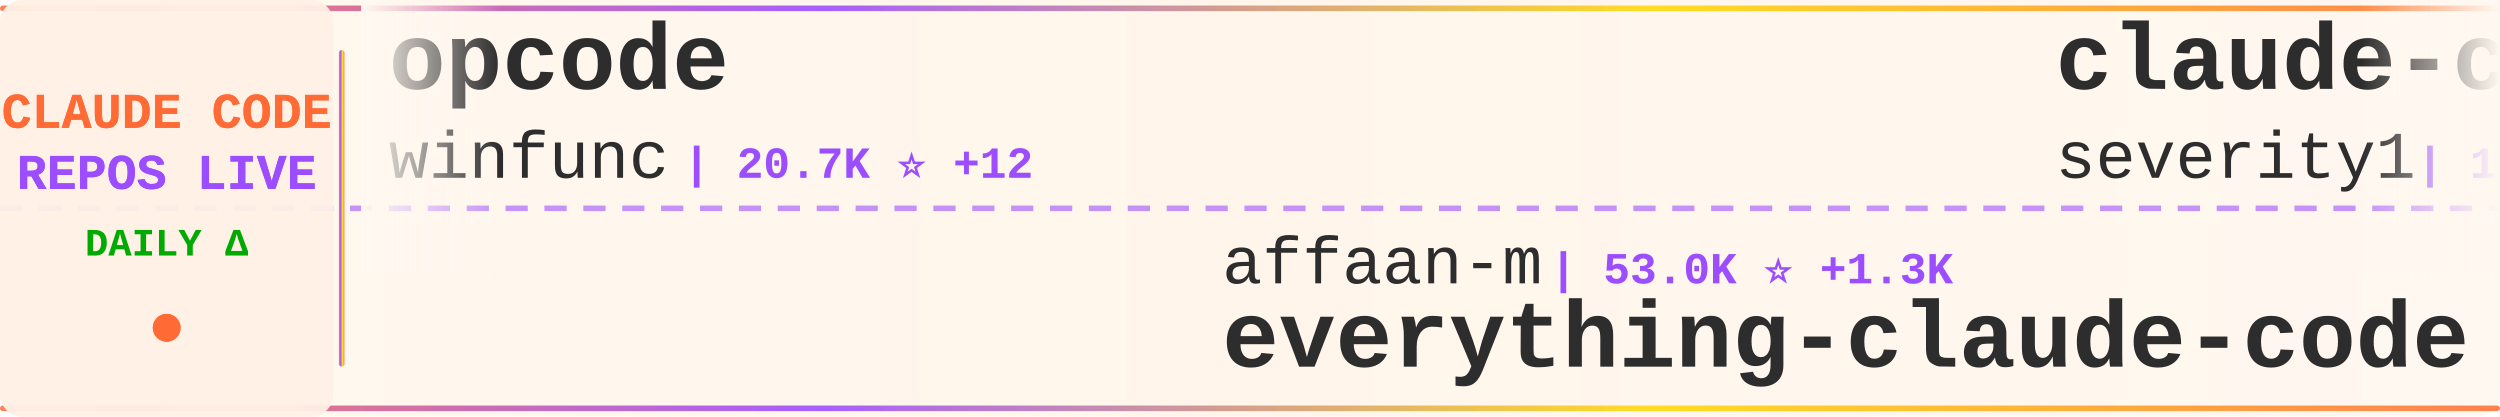
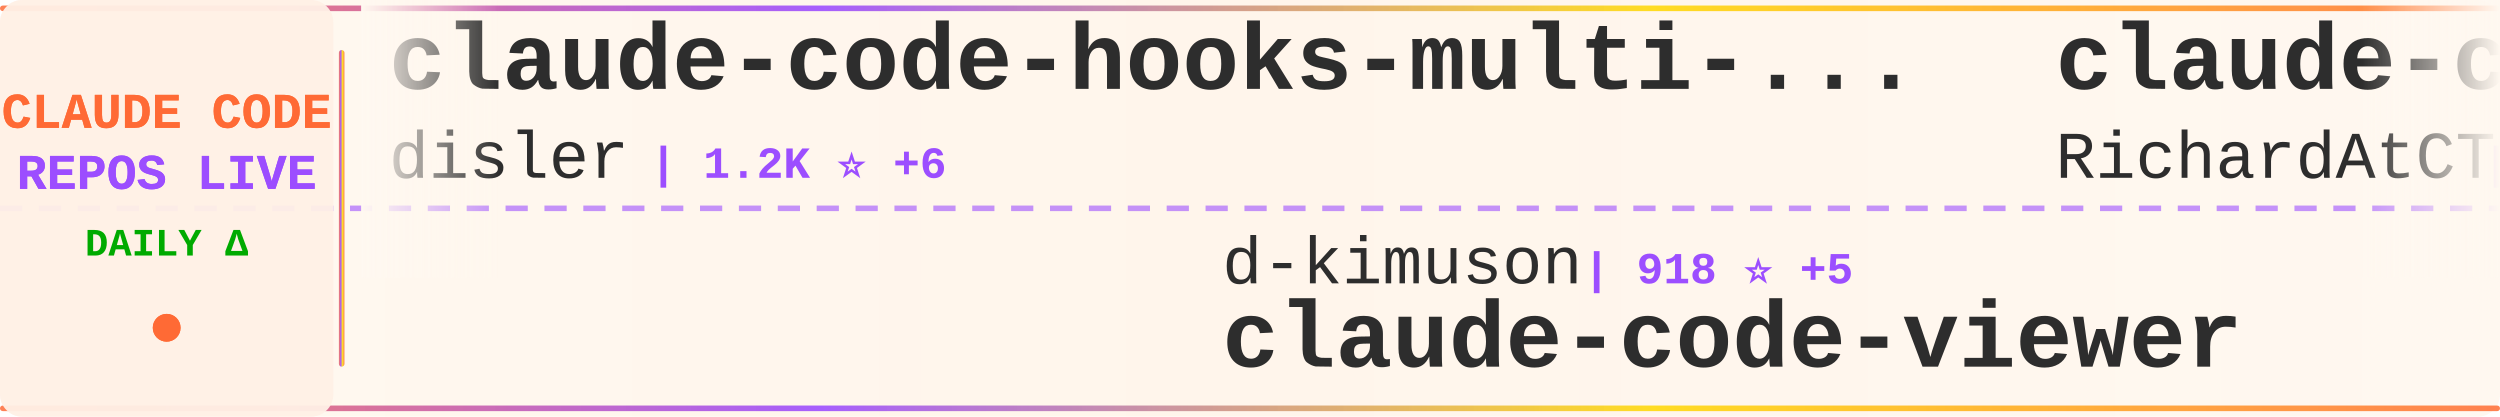
<svg xmlns="http://www.w3.org/2000/svg" width="900" height="150">
  <defs>
    <linearGradient id="tickerBg" x1="0%" y1="0%" x2="100%" y2="0%">
      <stop offset="0%" style="stop-color:#fff8f0;stop-opacity:0.98" />
      <stop offset="50%" style="stop-color:#fff5eb;stop-opacity:1" />
      <stop offset="100%" style="stop-color:#fff8f0;stop-opacity:0.98" />
    </linearGradient>
    <linearGradient id="borderGrad" x1="0%" y1="0%" x2="100%" y2="0%">
      <stop offset="0%" style="stop-color:#FF6B35;stop-opacity:0.85">
        <animate attributeName="stop-opacity" values="0.85;1;0.85" dur="2s" repeatCount="indefinite" />
      </stop>
      <stop offset="33%" style="stop-color:#9C4EFF;stop-opacity:0.9">
        <animate attributeName="stop-opacity" values="0.9;1;0.9" dur="2.2s" repeatCount="indefinite" />
      </stop>
      <stop offset="66%" style="stop-color:#FFD700;stop-opacity:0.85">
        <animate attributeName="stop-opacity" values="0.85;1;0.85" dur="1.8s" repeatCount="indefinite" />
      </stop>
      <stop offset="100%" style="stop-color:#FF6B35;stop-opacity:0.85">
        <animate attributeName="stop-opacity" values="0.85;1;0.85" dur="2s" repeatCount="indefinite" />
      </stop>
    </linearGradient>
    <filter id="textGlow">
      <feGaussianBlur stdDeviation="0.15" result="coloredBlur" />
      <feMerge>
        <feMergeNode in="coloredBlur" />
        <feMergeNode in="SourceGraphic" />
      </feMerge>
    </filter>
    <filter id="metricGlow">
      <feGaussianBlur stdDeviation="0.2" result="coloredBlur" />
      <feMerge>
        <feMergeNode in="coloredBlur" />
        <feMergeNode in="SourceGraphic" />
      </feMerge>
    </filter>
    <linearGradient id="leftFade" x1="0%" y1="0%" x2="100%" y2="0%">
      <stop offset="0%" style="stop-color:#fff8f0;stop-opacity:1" />
      <stop offset="100%" style="stop-color:#fff8f0;stop-opacity:0" />
    </linearGradient>
    <linearGradient id="rightFade" x1="0%" y1="0%" x2="100%" y2="0%">
      <stop offset="0%" style="stop-color:#fff8f0;stop-opacity:0" />
      <stop offset="100%" style="stop-color:#fff8f0;stop-opacity:1" />
    </linearGradient>
  </defs>
  <rect width="900" height="150" fill="url(#tickerBg)" rx="8" />
  <rect x="0" y="2" width="900" height="2" fill="url(#borderGrad)" rx="1" />
  <rect x="0" y="146" width="900" height="2" fill="url(#borderGrad)" rx="1" />
  <line x1="0" y1="75" x2="900" y2="75" stroke="#9C4EFF" stroke-width="2" stroke-dasharray="8 6" opacity="0.6" />
  <rect x="0" y="0" width="120" height="150" fill="#fff0e6" opacity="0.95" rx="8" />
  <text x="60" y="46" font-family="'Courier New', monospace" font-size="18" font-weight="bold" fill="#FF6B35" text-anchor="middle" filter="url(#textGlow)">
    CLAUDE CODE
  </text>
  <text x="60" y="68" font-family="'Courier New', monospace" font-size="18" font-weight="bold" fill="#9C4EFF" text-anchor="middle" filter="url(#textGlow)">
    REPOS LIVE
  </text>
  <text x="60" y="92" font-family="'Courier New', monospace" font-size="14" font-weight="bold" fill="#00aa00" text-anchor="middle">
    DAILY Δ
  </text>
  <circle cx="60" cy="118" r="5" fill="#FF6B35" filter="url(#metricGlow)">
    <animate attributeName="r" values="4;6;4" dur="1.5s" repeatCount="indefinite" />
    <animate attributeName="opacity" values="0.6;1;0.6" dur="1.5s" repeatCount="indefinite" />
  </circle>
  <rect x="122" y="18" width="2" height="114" fill="url(#borderGrad)" rx="1" />
  <clipPath id="tickerClip">
    <rect x="130" y="0" width="770" height="150" />
  </clipPath>
  <g clip-path="url(#tickerClip)">
    <g id="tickerItems">
      <animateTransform attributeName="transform" attributeType="XML" type="translate" from="0 0" to="-3000 0" dur="54s" repeatCount="indefinite" />
      <g transform="translate(0, 0)">
-         <text x="140" y="32" font-family="'Courier New', monospace" font-size="34" font-weight="bold" fill="#2d2d2d">opcode</text>
-         <text x="140" y="64" font-family="'Courier New', monospace" font-size="24" font-weight="normal" fill="#2d2d2d" opacity="1.0">winfunc</text>
-         <text x="246" y="64" font-family="'Courier New', monospace" font-size="16" font-weight="bold" fill="#9C4EFF"> | 20.7K ⭐ +12</text>
+         <text x="140" y="32" font-family="'Courier New', monospace" font-size="34" font-weight="bold" fill="#2d2d2d">claude-code-hooks-multi-...</text>
+         <text x="140" y="64" font-family="'Courier New', monospace" font-size="24" font-weight="normal" fill="#2d2d2d" opacity="1.0">disler</text>
+         <text x="234" y="64" font-family="'Courier New', monospace" font-size="16" font-weight="bold" fill="#9C4EFF"> | 1.2K ⭐ +6</text>
      </g>
      <g transform="translate(300, 0)">
-         <text x="140" y="102" font-family="'Courier New', monospace" font-size="24" font-weight="normal" fill="#2d2d2d" opacity="1.0">affaan-m</text>
-         <text x="258" y="102" font-family="'Courier New', monospace" font-size="16" font-weight="bold" fill="#9C4EFF"> | 53.0K ⭐ +1.3K</text>
-         <text x="140" y="132" font-family="'Courier New', monospace" font-size="34" font-weight="bold" fill="#2d2d2d">everything-claude-code</text>
+         <text x="140" y="102" font-family="'Courier New', monospace" font-size="24" font-weight="normal" fill="#2d2d2d" opacity="1.0">d-kimuson</text>
+         <text x="270" y="102" font-family="'Courier New', monospace" font-size="16" font-weight="bold" fill="#9C4EFF"> | 918 ⭐ +5</text>
+         <text x="140" y="132" font-family="'Courier New', monospace" font-size="34" font-weight="bold" fill="#2d2d2d">claude-code-viewer</text>
      </g>
      <g transform="translate(600, 0)">
+         <text x="140" y="32" font-family="'Courier New', monospace" font-size="34" font-weight="bold" fill="#2d2d2d">claude-code-telegram</text>
+         <text x="140" y="64" font-family="'Courier New', monospace" font-size="24" font-weight="normal" fill="#2d2d2d" opacity="1.0">RichardAtCT</text>
+         <text x="294" y="64" font-family="'Courier New', monospace" font-size="16" font-weight="bold" fill="#9C4EFF"> | 1.7K ⭐ +40</text>
+       </g>
+       <g transform="translate(900, 0)">
+         <text x="140" y="102" font-family="'Courier New', monospace" font-size="24" font-weight="normal" fill="#2d2d2d" opacity="1.0">shanraisshan</text>
+         <text x="306" y="102" font-family="'Courier New', monospace" font-size="16" font-weight="bold" fill="#9C4EFF"> | 5.0K ⭐ +165</text>
+         <text x="140" y="132" font-family="'Courier New', monospace" font-size="34" font-weight="bold" fill="#2d2d2d">claude-code-best-practic...</text>
+       </g>
+       <g transform="translate(1200, 0)">
+         <text x="140" y="32" font-family="'Courier New', monospace" font-size="34" font-weight="bold" fill="#2d2d2d">claude-code-docs</text>
+         <text x="140" y="64" font-family="'Courier New', monospace" font-size="24" font-weight="normal" fill="#2d2d2d" opacity="1.0">ericbuess</text>
+         <text x="270" y="64" font-family="'Courier New', monospace" font-size="16" font-weight="bold" fill="#9C4EFF"> | 703 ⭐ +1</text>
+       </g>
+       <g transform="translate(1500, 0)">
+         <text x="140" y="102" font-family="'Courier New', monospace" font-size="24" font-weight="normal" fill="#2d2d2d" opacity="1.0">lst97</text>
+         <text x="222" y="102" font-family="'Courier New', monospace" font-size="16" font-weight="bold" fill="#9C4EFF"> | 1.4K ⭐ +1</text>
+         <text x="140" y="132" font-family="'Courier New', monospace" font-size="34" font-weight="bold" fill="#2d2d2d">claude-code-sub-agents</text>
+       </g>
+       <g transform="translate(1800, 0)">
        <text x="140" y="32" font-family="'Courier New', monospace" font-size="34" font-weight="bold" fill="#2d2d2d">claude-code-prompt-impro...</text>
        <text x="140" y="64" font-family="'Courier New', monospace" font-size="24" font-weight="normal" fill="#2d2d2d" opacity="1.0">severity1</text>
-         <text x="270" y="64" font-family="'Courier New', monospace" font-size="16" font-weight="bold" fill="#9C4EFF"> | 1.2K ⭐ +3</text>
-       </g>
-       <g transform="translate(900, 0)">
-         <text x="140" y="102" font-family="'Courier New', monospace" font-size="24" font-weight="normal" fill="#2d2d2d" opacity="1.0">sugyan</text>
-         <text x="234" y="102" font-family="'Courier New', monospace" font-size="16" font-weight="bold" fill="#9C4EFF"> | 935 ⭐ +3</text>
-         <text x="140" y="132" font-family="'Courier New', monospace" font-size="34" font-weight="bold" fill="#2d2d2d">claude-code-webui</text>
-       </g>
-       <g transform="translate(1200, 0)">
-         <text x="140" y="32" font-family="'Courier New', monospace" font-size="34" font-weight="bold" fill="#2d2d2d">happy</text>
-         <text x="140" y="64" font-family="'Courier New', monospace" font-size="24" font-weight="normal" fill="#2d2d2d" opacity="1.0">slopus</text>
-         <text x="234" y="64" font-family="'Courier New', monospace" font-size="16" font-weight="bold" fill="#9C4EFF"> | 13.6K ⭐ +205</text>
-       </g>
-       <g transform="translate(1500, 0)">
-         <text x="140" y="102" font-family="'Courier New', monospace" font-size="24" font-weight="normal" fill="#2d2d2d" opacity="1.0">ykdojo</text>
-         <text x="234" y="102" font-family="'Courier New', monospace" font-size="16" font-weight="bold" fill="#9C4EFF"> | 3.2K ⭐ +33</text>
-         <text x="140" y="132" font-family="'Courier New', monospace" font-size="34" font-weight="bold" fill="#2d2d2d">claude-code-tips</text>
-       </g>
-       <g transform="translate(1800, 0)">
-         <text x="140" y="32" font-family="'Courier New', monospace" font-size="34" font-weight="bold" fill="#2d2d2d">claude-code-reverse</text>
-         <text x="140" y="64" font-family="'Courier New', monospace" font-size="24" font-weight="normal" fill="#2d2d2d" opacity="1.0">Yuyz0112</text>
-         <text x="258" y="64" font-family="'Courier New', monospace" font-size="16" font-weight="bold" fill="#9C4EFF"> | 2.1K ⭐ +7</text>
+         <text x="270" y="64" font-family="'Courier New', monospace" font-size="16" font-weight="bold" fill="#9C4EFF"> | 1.2K ⭐ +1</text>
      </g>
      <g transform="translate(2100, 0)">
-         <text x="140" y="102" font-family="'Courier New', monospace" font-size="24" font-weight="normal" fill="#2d2d2d" opacity="1.0">danielmiessler</text>
-         <text x="330" y="102" font-family="'Courier New', monospace" font-size="16" font-weight="bold" fill="#9C4EFF"> | 9.2K ⭐ +25</text>
-         <text x="140" y="132" font-family="'Courier New', monospace" font-size="34" font-weight="bold" fill="#2d2d2d">Personal_AI_Infrastructu...</text>
+         <text x="140" y="102" font-family="'Courier New', monospace" font-size="24" font-weight="normal" fill="#2d2d2d" opacity="1.0">code-yeongyu</text>
+         <text x="306" y="102" font-family="'Courier New', monospace" font-size="16" font-weight="bold" fill="#9C4EFF"> | 34.7K ⭐ +419</text>
+         <text x="140" y="132" font-family="'Courier New', monospace" font-size="34" font-weight="bold" fill="#2d2d2d">oh-my-opencode</text>
      </g>
      <g transform="translate(2400, 0)">
-         <text x="140" y="32" font-family="'Courier New', monospace" font-size="34" font-weight="bold" fill="#2d2d2d">claude-code-skills</text>
-         <text x="140" y="64" font-family="'Courier New', monospace" font-size="24" font-weight="normal" fill="#2d2d2d" opacity="1.0">daymade</text>
-         <text x="246" y="64" font-family="'Courier New', monospace" font-size="16" font-weight="bold" fill="#9C4EFF"> | 604 ⭐ +3</text>
+         <text x="140" y="32" font-family="'Courier New', monospace" font-size="34" font-weight="bold" fill="#2d2d2d">ralph</text>
+         <text x="140" y="64" font-family="'Courier New', monospace" font-size="24" font-weight="normal" fill="#2d2d2d" opacity="1.0">snarktank</text>
+         <text x="270" y="64" font-family="'Courier New', monospace" font-size="16" font-weight="bold" fill="#9C4EFF"> | 11.4K ⭐ +142</text>
      </g>
      <g transform="translate(2700, 0)">
-         <text x="140" y="102" font-family="'Courier New', monospace" font-size="24" font-weight="normal" fill="#2d2d2d" opacity="1.0">lyconear</text>
-         <text x="258" y="102" font-family="'Courier New', monospace" font-size="16" font-weight="bold" fill="#9C4EFF"> | 4 ⭐</text>
-         <text x="140" y="132" font-family="'Courier New', monospace" font-size="34" font-weight="bold" fill="#2d2d2d">Claude-Code</text>
+         <text x="140" y="102" font-family="'Courier New', monospace" font-size="24" font-weight="normal" fill="#2d2d2d" opacity="1.0">edmund-io</text>
+         <text x="270" y="102" font-family="'Courier New', monospace" font-size="16" font-weight="bold" fill="#9C4EFF"> | 1.2K ⭐ +9</text>
+         <text x="140" y="132" font-family="'Courier New', monospace" font-size="34" font-weight="bold" fill="#2d2d2d">edmunds-claude-code</text>
      </g>
      <g transform="translate(3000, 0)">
-         <text x="140" y="32" font-family="'Courier New', monospace" font-size="34" font-weight="bold" fill="#2d2d2d">opcode</text>
-         <text x="140" y="64" font-family="'Courier New', monospace" font-size="24" font-weight="normal" fill="#2d2d2d" opacity="1.0">winfunc</text>
-         <text x="246" y="64" font-family="'Courier New', monospace" font-size="16" font-weight="bold" fill="#9C4EFF"> | 20.7K ⭐ +12</text>
+         <text x="140" y="32" font-family="'Courier New', monospace" font-size="34" font-weight="bold" fill="#2d2d2d">claude-code-hooks-multi-...</text>
+         <text x="140" y="64" font-family="'Courier New', monospace" font-size="24" font-weight="normal" fill="#2d2d2d" opacity="1.0">disler</text>
+         <text x="234" y="64" font-family="'Courier New', monospace" font-size="16" font-weight="bold" fill="#9C4EFF"> | 1.2K ⭐ +6</text>
      </g>
      <g transform="translate(3300, 0)">
-         <text x="140" y="102" font-family="'Courier New', monospace" font-size="24" font-weight="normal" fill="#2d2d2d" opacity="1.0">affaan-m</text>
-         <text x="258" y="102" font-family="'Courier New', monospace" font-size="16" font-weight="bold" fill="#9C4EFF"> | 53.0K ⭐ +1.3K</text>
-         <text x="140" y="132" font-family="'Courier New', monospace" font-size="34" font-weight="bold" fill="#2d2d2d">everything-claude-code</text>
+         <text x="140" y="102" font-family="'Courier New', monospace" font-size="24" font-weight="normal" fill="#2d2d2d" opacity="1.0">d-kimuson</text>
+         <text x="270" y="102" font-family="'Courier New', monospace" font-size="16" font-weight="bold" fill="#9C4EFF"> | 918 ⭐ +5</text>
+         <text x="140" y="132" font-family="'Courier New', monospace" font-size="34" font-weight="bold" fill="#2d2d2d">claude-code-viewer</text>
      </g>
      <g transform="translate(3600, 0)">
-         <text x="140" y="32" font-family="'Courier New', monospace" font-size="34" font-weight="bold" fill="#2d2d2d">claude-code-prompt-impro...</text>
-         <text x="140" y="64" font-family="'Courier New', monospace" font-size="24" font-weight="normal" fill="#2d2d2d" opacity="1.0">severity1</text>
-         <text x="270" y="64" font-family="'Courier New', monospace" font-size="16" font-weight="bold" fill="#9C4EFF"> | 1.2K ⭐ +3</text>
+         <text x="140" y="32" font-family="'Courier New', monospace" font-size="34" font-weight="bold" fill="#2d2d2d">claude-code-telegram</text>
+         <text x="140" y="64" font-family="'Courier New', monospace" font-size="24" font-weight="normal" fill="#2d2d2d" opacity="1.0">RichardAtCT</text>
+         <text x="294" y="64" font-family="'Courier New', monospace" font-size="16" font-weight="bold" fill="#9C4EFF"> | 1.7K ⭐ +40</text>
      </g>
      <g transform="translate(3900, 0)">
-         <text x="140" y="102" font-family="'Courier New', monospace" font-size="24" font-weight="normal" fill="#2d2d2d" opacity="1.0">sugyan</text>
-         <text x="234" y="102" font-family="'Courier New', monospace" font-size="16" font-weight="bold" fill="#9C4EFF"> | 935 ⭐ +3</text>
-         <text x="140" y="132" font-family="'Courier New', monospace" font-size="34" font-weight="bold" fill="#2d2d2d">claude-code-webui</text>
+         <text x="140" y="102" font-family="'Courier New', monospace" font-size="24" font-weight="normal" fill="#2d2d2d" opacity="1.0">shanraisshan</text>
+         <text x="306" y="102" font-family="'Courier New', monospace" font-size="16" font-weight="bold" fill="#9C4EFF"> | 5.0K ⭐ +165</text>
+         <text x="140" y="132" font-family="'Courier New', monospace" font-size="34" font-weight="bold" fill="#2d2d2d">claude-code-best-practic...</text>
      </g>
    </g>
  </g>
  <rect x="130" y="0" width="50" height="100" fill="url(#leftFade)" />
  <rect x="850" y="0" width="50" height="100" fill="url(#rightFade)" />
</svg>
